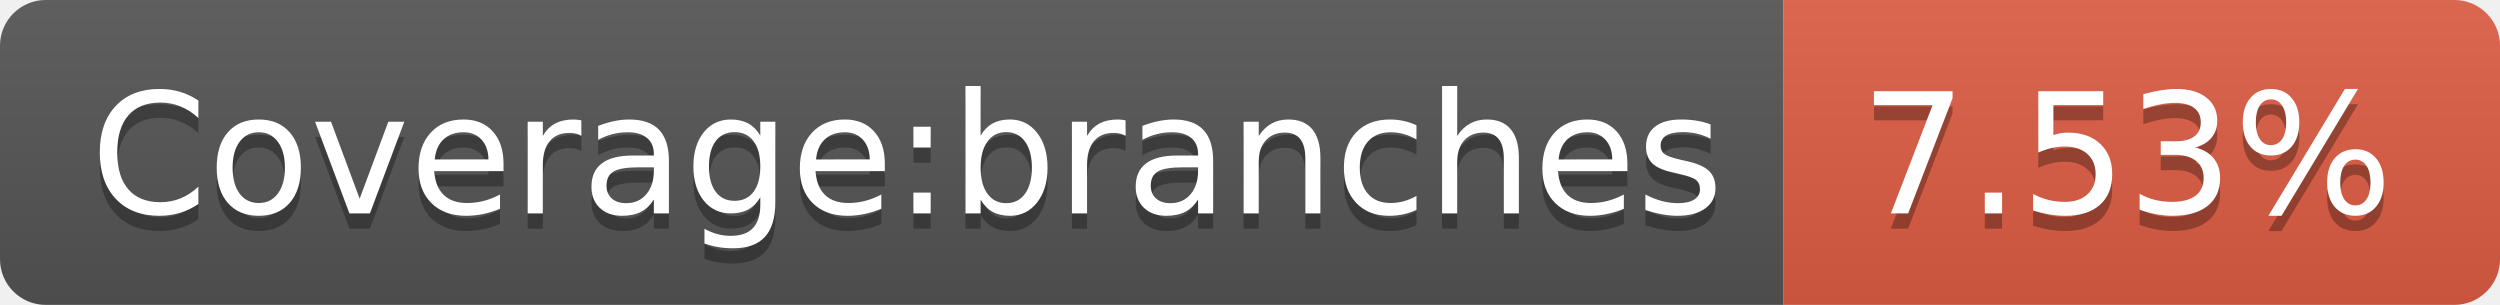
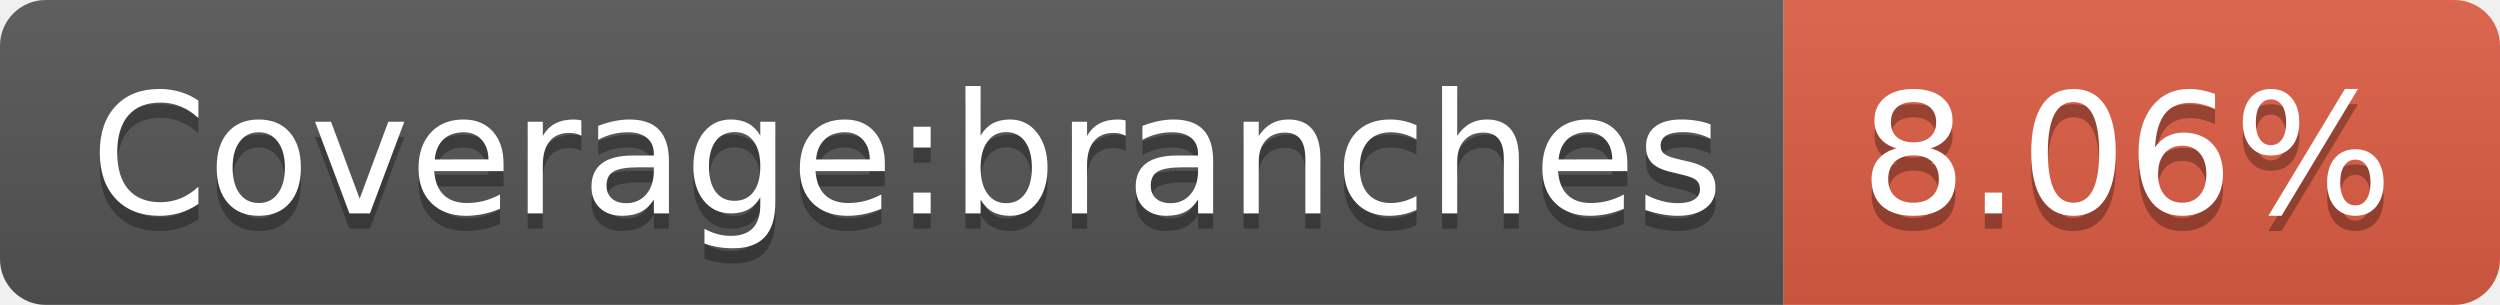
<svg xmlns="http://www.w3.org/2000/svg" width="164" height="20">
  <linearGradient id="s" x2="0" y2="100%">
    <stop offset="0" stop-color="#bbb" stop-opacity=".1" />
    <stop offset="1" stop-opacity=".1" />
  </linearGradient>
  <clipPath id="r">
    <rect width="164" height="20" rx="3" fill="#fff" />
  </clipPath>
  <g clip-path="url(#r)">
    <rect width="117" height="20" fill="#555" />
    <rect x="117" width="47" height="20" fill="#e05d44" />
    <rect width="164" height="20" fill="url(#s)" />
  </g>
  <g fill="#fff" text-anchor="middle" font-family="Verdana,Geneva,DejaVu Sans,sans-serif" text-rendering="geometricPrecision" font-size="110">
    <text x="595" y="150" fill="#010101" fill-opacity=".3" transform="scale(.1)" textLength="1070">Coverage:branches</text>
    <text x="595" y="140" transform="scale(.1)" textLength="1070">Coverage:branches</text>
-     <text x="1395" y="150" fill="#010101" fill-opacity=".3" transform="scale(.1)" textLength="370">7.53%</text>
-     <text x="1395" y="140" transform="scale(.1)" textLength="370">7.53%</text>
+     <text x="1395" y="150" fill="#010101" fill-opacity=".3" transform="scale(.1)" textLength="370">8.06%</text>
+     <text x="1395" y="140" transform="scale(.1)" textLength="370">8.06%</text>
  </g>
</svg>
